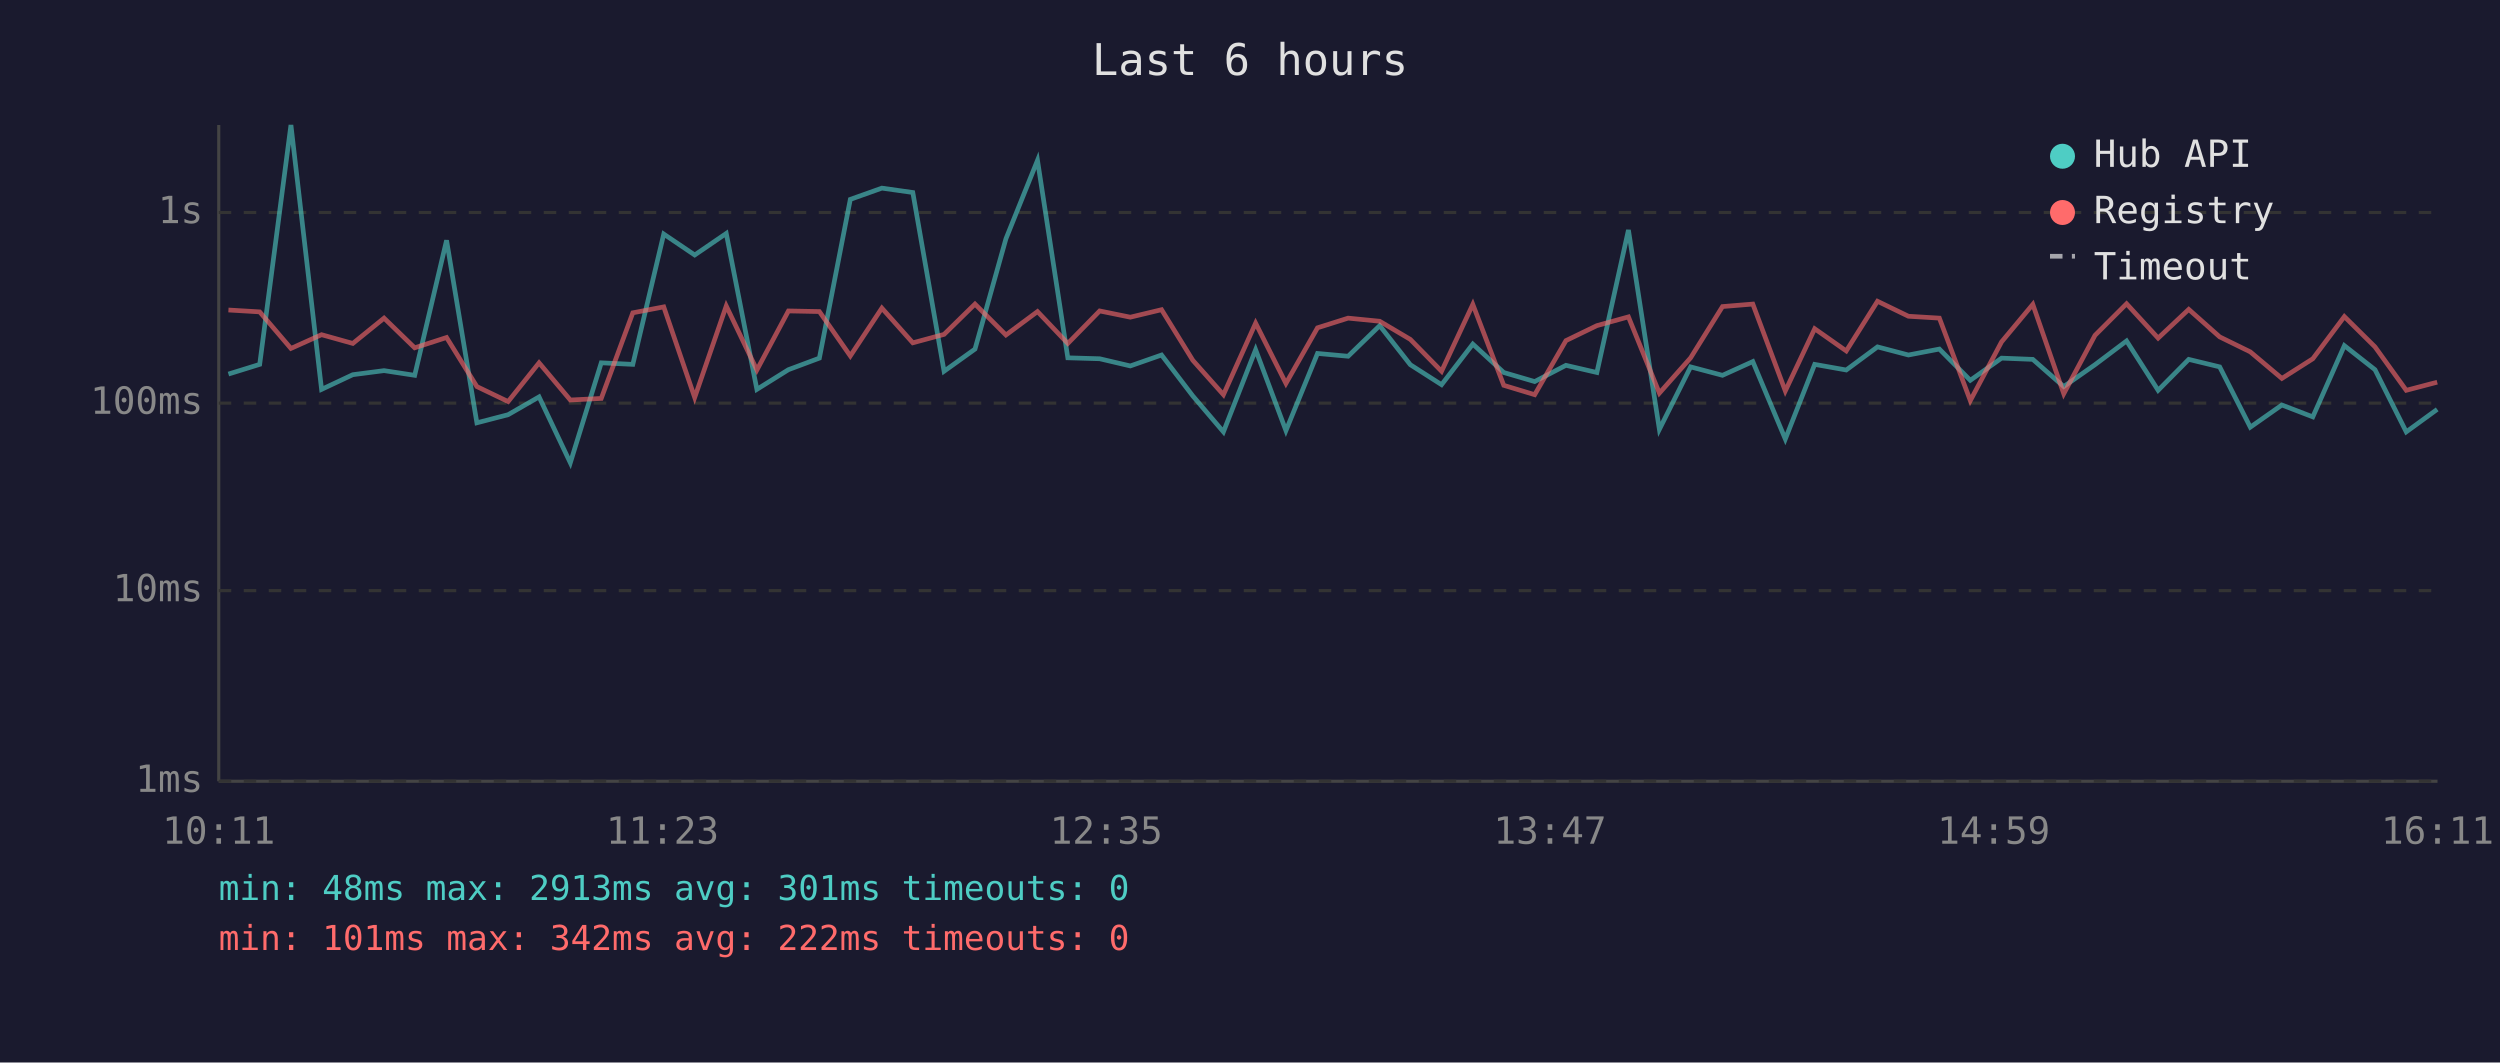
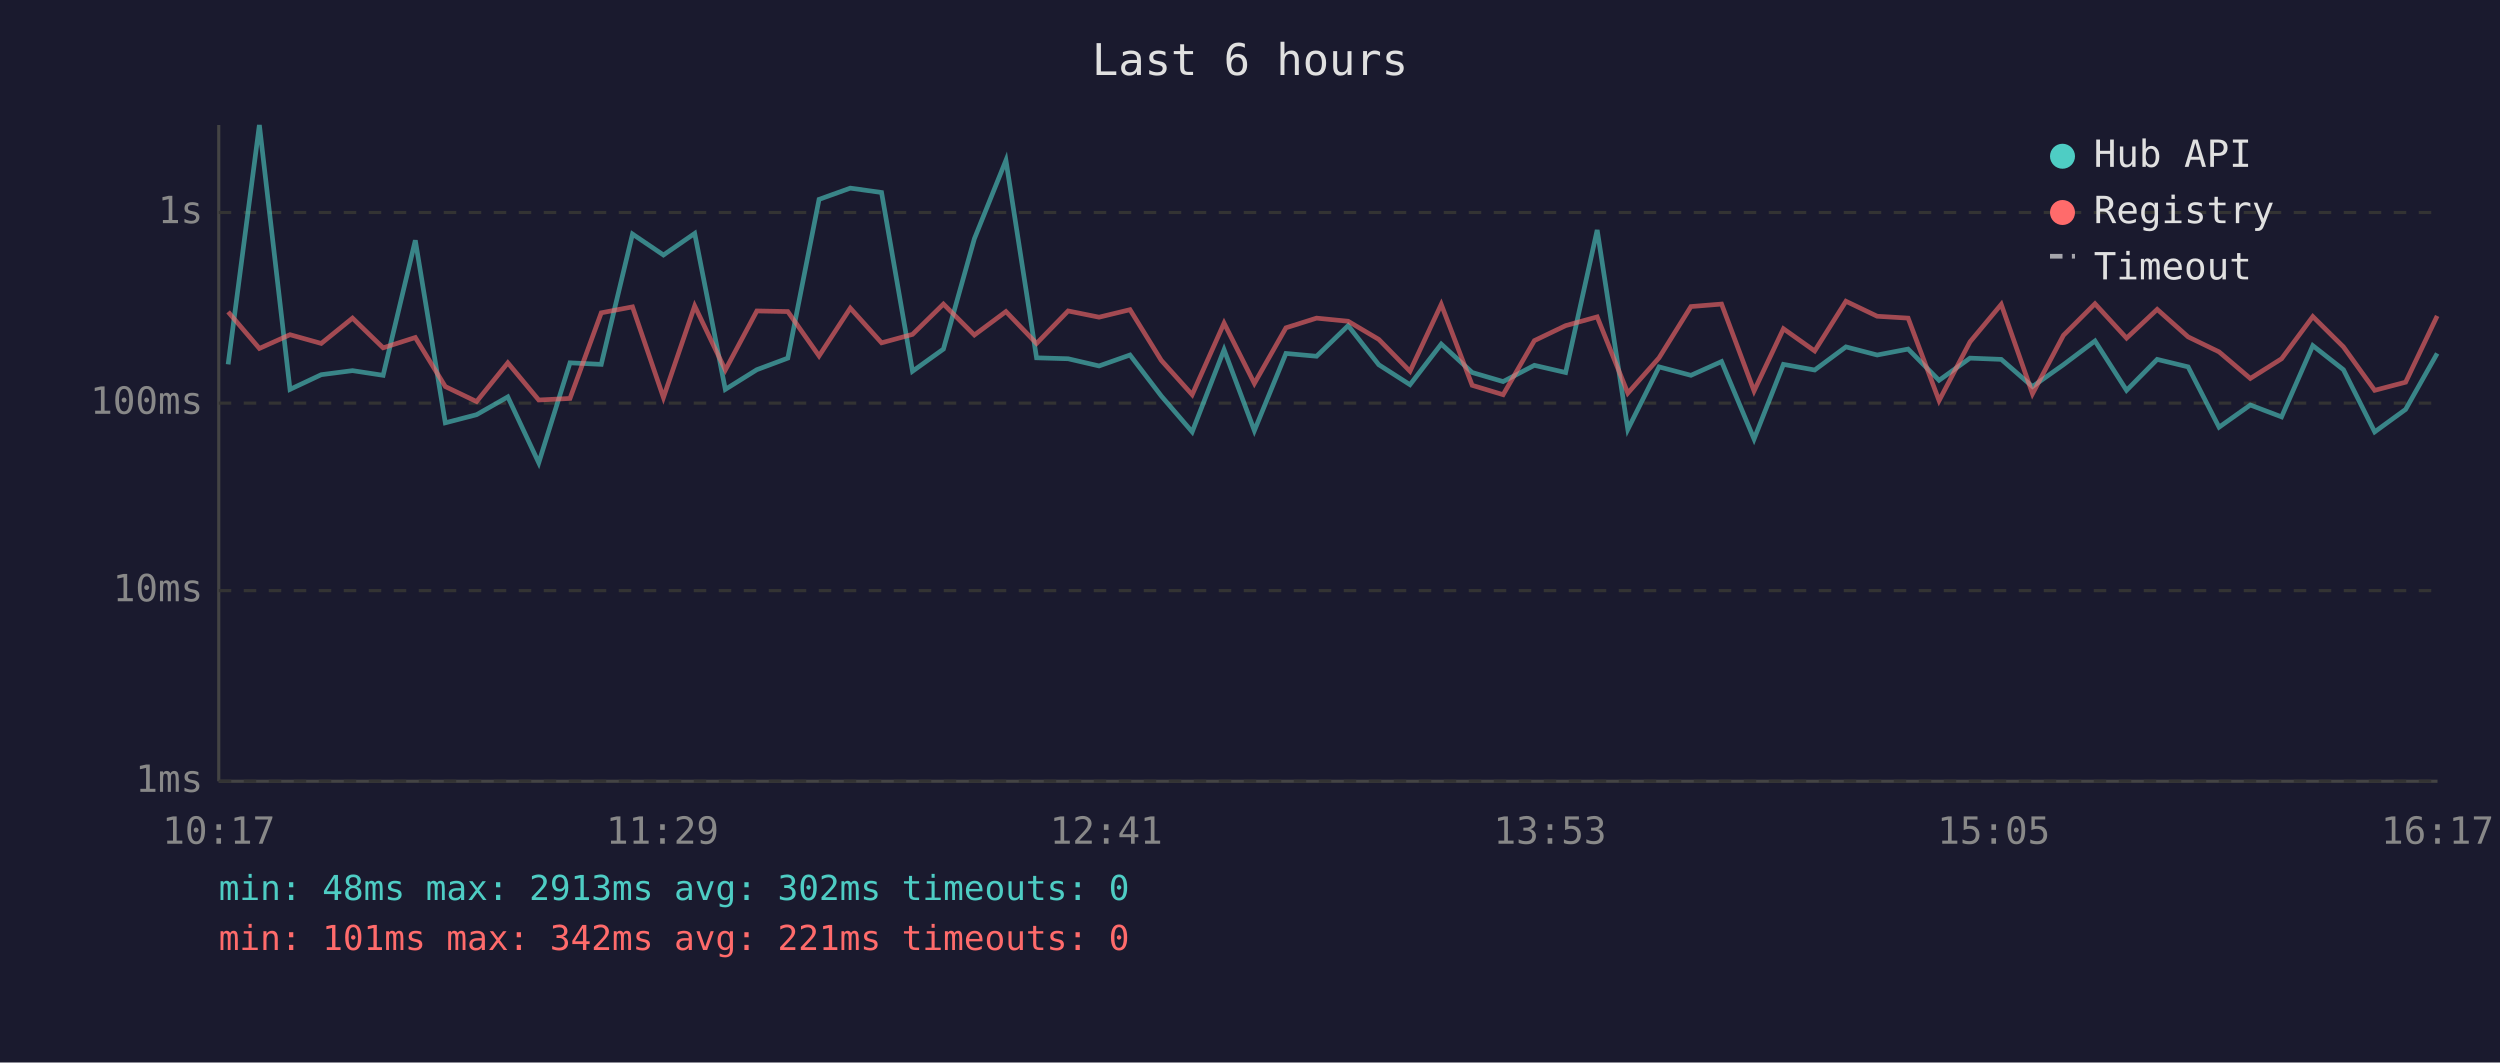
<svg xmlns="http://www.w3.org/2000/svg" viewBox="0 0 800 340" font-family="monospace" font-size="12">
  <rect width="800" height="340" fill="#1a1a2e" />
  <text x="400" y="24" fill="#e0e0e0" font-size="14" text-anchor="middle">Last 6 hours</text>
  <line x1="70" y1="40" x2="70" y2="250" stroke="#444" stroke-width="1" />
  <line x1="70" y1="250" x2="780" y2="250" stroke="#444" stroke-width="1" />
  <line x1="70" y1="250" x2="780" y2="250" stroke="#333" stroke-width="1" stroke-dasharray="4" />
  <text x="65" y="250" fill="#888" text-anchor="end" dominant-baseline="middle">1ms</text>
  <line x1="70" y1="189" x2="780" y2="189" stroke="#333" stroke-width="1" stroke-dasharray="4" />
  <text x="65" y="189" fill="#888" text-anchor="end" dominant-baseline="middle">10ms</text>
  <line x1="70" y1="129" x2="780" y2="129" stroke="#333" stroke-width="1" stroke-dasharray="4" />
  <text x="65" y="129" fill="#888" text-anchor="end" dominant-baseline="middle">100ms</text>
  <line x1="70" y1="68" x2="780" y2="68" stroke="#333" stroke-width="1" stroke-dasharray="4" />
  <text x="65" y="68" fill="#888" text-anchor="end" dominant-baseline="middle">1s</text>
-   <text x="70" y="270" fill="#888" text-anchor="middle">10:11</text>
-   <text x="212" y="270" fill="#888" text-anchor="middle">11:23</text>
-   <text x="354" y="270" fill="#888" text-anchor="middle">12:35</text>
-   <text x="496" y="270" fill="#888" text-anchor="middle">13:47</text>
-   <text x="638" y="270" fill="#888" text-anchor="middle">14:59</text>
-   <text x="780" y="270" fill="#888" text-anchor="middle">16:11</text>
-   <polyline points="73.1,119.7 83.1,116.6 93.1,40.0 102.9,124.6 112.9,119.9 122.9,118.6 132.7,120.1 142.9,76.9 152.6,135.3 162.6,132.7 172.5,127.0 182.5,148.1 192.4,116.1 202.5,116.6 212.4,74.9 222.3,81.6 232.4,74.7 242.2,124.6 252.3,118.3 262.2,114.6 272.1,63.8 282.2,60.2 292.1,61.6 302.1,118.8 312.0,111.7 321.9,76.4 332.0,51.3 341.7,114.5 351.9,114.8 361.7,117.1 371.7,113.6 381.7,126.7 391.5,138.2 401.8,111.9 411.5,137.8 421.6,113.1 431.4,114.0 441.5,104.2 451.3,116.7 461.3,123.1 471.3,110.1 481.2,119.2 491.1,122.1 501.1,116.9 511.0,119.2 521.1,73.6 531.0,137.4 541.0,117.4 551.2,120.1 560.9,115.7 571.3,140.5 580.7,116.6 590.8,118.4 600.8,111.0 610.7,113.6 620.6,111.7 630.5,121.7 640.5,114.6 650.5,115.0 660.4,123.7 670.4,116.7 680.5,109.1 690.6,124.9 700.4,115.0 710.3,117.4 720.1,136.7 730.2,129.6 740.1,133.4 750.2,110.6 760.0,118.3 770.0,138.2 779.9,131.0" fill="none" stroke="#4ecdc4" stroke-width="1.5" opacity="0.6" />
-   <polyline points="73.1,99.2 83.1,99.8 93.1,111.5 102.9,107.1 112.9,109.9 122.9,101.8 132.7,111.3 142.9,108.0 152.6,123.7 162.6,128.5 172.5,116.1 182.5,128.0 192.4,127.5 202.5,100.1 212.4,98.2 222.3,127.2 232.4,97.9 242.2,118.4 252.3,99.5 262.2,99.7 272.1,113.9 282.2,98.6 292.1,109.7 302.1,107.0 312.0,97.3 321.9,107.2 332.0,99.7 341.7,109.9 351.9,99.5 361.7,101.5 371.7,99.1 381.7,115.3 391.5,126.3 401.8,103.4 411.5,122.7 421.6,104.9 431.4,101.8 441.5,102.8 451.3,108.6 461.3,118.8 471.3,97.4 481.2,123.3 491.1,126.3 501.1,109.0 511.0,104.2 521.1,101.4 531.0,125.8 541.0,114.5 551.2,98.1 560.9,97.3 571.3,125.1 580.7,105.2 590.8,112.3 600.8,96.4 610.7,101.2 620.6,101.8 630.5,128.2 640.5,109.4 650.5,97.4 660.4,126.0 670.4,107.3 680.5,97.2 690.6,108.2 700.4,99.0 710.3,107.8 720.1,112.6 730.2,121.1 740.1,114.8 750.2,101.3 760.0,111.0 770.0,124.9 779.9,122.3" fill="none" stroke="#ff6b6b" stroke-width="1.5" opacity="0.6" />
+   <text x="70" y="270" fill="#888" text-anchor="middle">10:17</text>
+   <text x="212" y="270" fill="#888" text-anchor="middle">11:29</text>
+   <text x="354" y="270" fill="#888" text-anchor="middle">12:41</text>
+   <text x="496" y="270" fill="#888" text-anchor="middle">13:53</text>
+   <text x="638" y="270" fill="#888" text-anchor="middle">15:05</text>
+   <text x="780" y="270" fill="#888" text-anchor="middle">16:17</text>
+   <polyline points="73.0,116.6 83.0,40.0 92.8,124.6 102.8,119.9 112.8,118.6 122.6,120.1 132.9,76.9 142.5,135.3 152.5,132.7 162.5,127.0 172.4,148.1 182.4,116.1 192.4,116.6 202.4,74.9 212.3,81.6 222.3,74.7 232.1,124.6 242.2,118.3 252.1,114.6 262.1,63.8 272.1,60.2 282.1,61.6 292.0,118.8 301.9,111.7 311.8,76.4 321.9,51.3 331.7,114.5 341.8,114.8 351.7,117.1 361.6,113.6 371.6,126.7 381.5,138.2 391.7,111.9 401.4,137.8 411.5,113.1 421.3,114.0 431.4,104.2 441.2,116.7 451.2,123.1 461.2,110.1 471.1,119.2 481.0,122.1 491.0,116.9 501.0,119.2 511.1,73.6 520.9,137.4 530.9,117.4 541.1,120.1 550.9,115.7 561.3,140.5 570.7,116.6 580.7,118.4 590.7,111.0 600.7,113.6 610.6,111.7 620.5,121.7 630.4,114.6 640.4,115.0 650.4,123.7 660.3,116.7 670.4,109.1 680.5,124.9 690.3,115.0 700.2,117.4 710.1,136.7 720.1,129.6 730.1,133.4 740.1,110.6 749.9,118.3 759.9,138.2 769.8,131.0 779.9,113.1" fill="none" stroke="#4ecdc4" stroke-width="1.5" opacity="0.6" />
+   <polyline points="73.0,99.8 83.0,111.5 92.8,107.1 102.8,109.9 112.8,101.8 122.6,111.3 132.9,108.0 142.5,123.7 152.5,128.5 162.5,116.1 172.4,128.0 182.4,127.5 192.4,100.1 202.4,98.2 212.3,127.2 222.3,97.9 232.1,118.4 242.2,99.5 252.1,99.7 262.1,113.9 272.1,98.6 282.1,109.7 292.0,107.0 301.9,97.3 311.8,107.2 321.9,99.7 331.7,109.9 341.8,99.5 351.7,101.5 361.6,99.1 371.6,115.3 381.5,126.3 391.7,103.4 401.4,122.7 411.5,104.9 421.3,101.8 431.4,102.8 441.2,108.6 451.2,118.8 461.2,97.4 471.1,123.3 481.0,126.3 491.0,109.0 501.0,104.2 511.1,101.4 520.9,125.8 530.9,114.5 541.1,98.1 550.9,97.3 561.3,125.1 570.7,105.2 580.7,112.3 590.7,96.4 600.7,101.2 610.6,101.8 620.5,128.2 630.4,109.4 640.4,97.4 650.4,126.0 660.3,107.3 670.4,97.2 680.5,108.2 690.3,99.0 700.2,107.8 710.1,112.6 720.1,121.1 730.1,114.8 740.1,101.3 749.9,111.0 759.9,124.9 769.8,122.3 779.9,101.1" fill="none" stroke="#ff6b6b" stroke-width="1.5" opacity="0.6" />
  <circle cx="660" cy="50" r="4" fill="#4ecdc4" />
  <text x="670" y="50" fill="#e0e0e0" dominant-baseline="middle">Hub API</text>
  <circle cx="660" cy="68" r="4" fill="#ff6b6b" />
  <text x="670" y="68" fill="#e0e0e0" dominant-baseline="middle">Registry</text>
  <line x1="656" y1="82" x2="664" y2="82" stroke="#e0e0e0" stroke-width="1.5" stroke-dasharray="4,3" opacity="0.7" />
  <text x="670" y="86" fill="#e0e0e0" dominant-baseline="middle">Timeout</text>
-   <text x="70" y="288" fill="#4ecdc4" font-size="11">min: 48ms  max: 2913ms  avg: 301ms  timeouts: 0</text>
-   <text x="70" y="304" fill="#ff6b6b" font-size="11">min: 101ms  max: 342ms  avg: 222ms  timeouts: 0</text>
+   <text x="70" y="288" fill="#4ecdc4" font-size="11">min: 48ms  max: 2913ms  avg: 302ms  timeouts: 0</text>
+   <text x="70" y="304" fill="#ff6b6b" font-size="11">min: 101ms  max: 342ms  avg: 221ms  timeouts: 0</text>
</svg>
